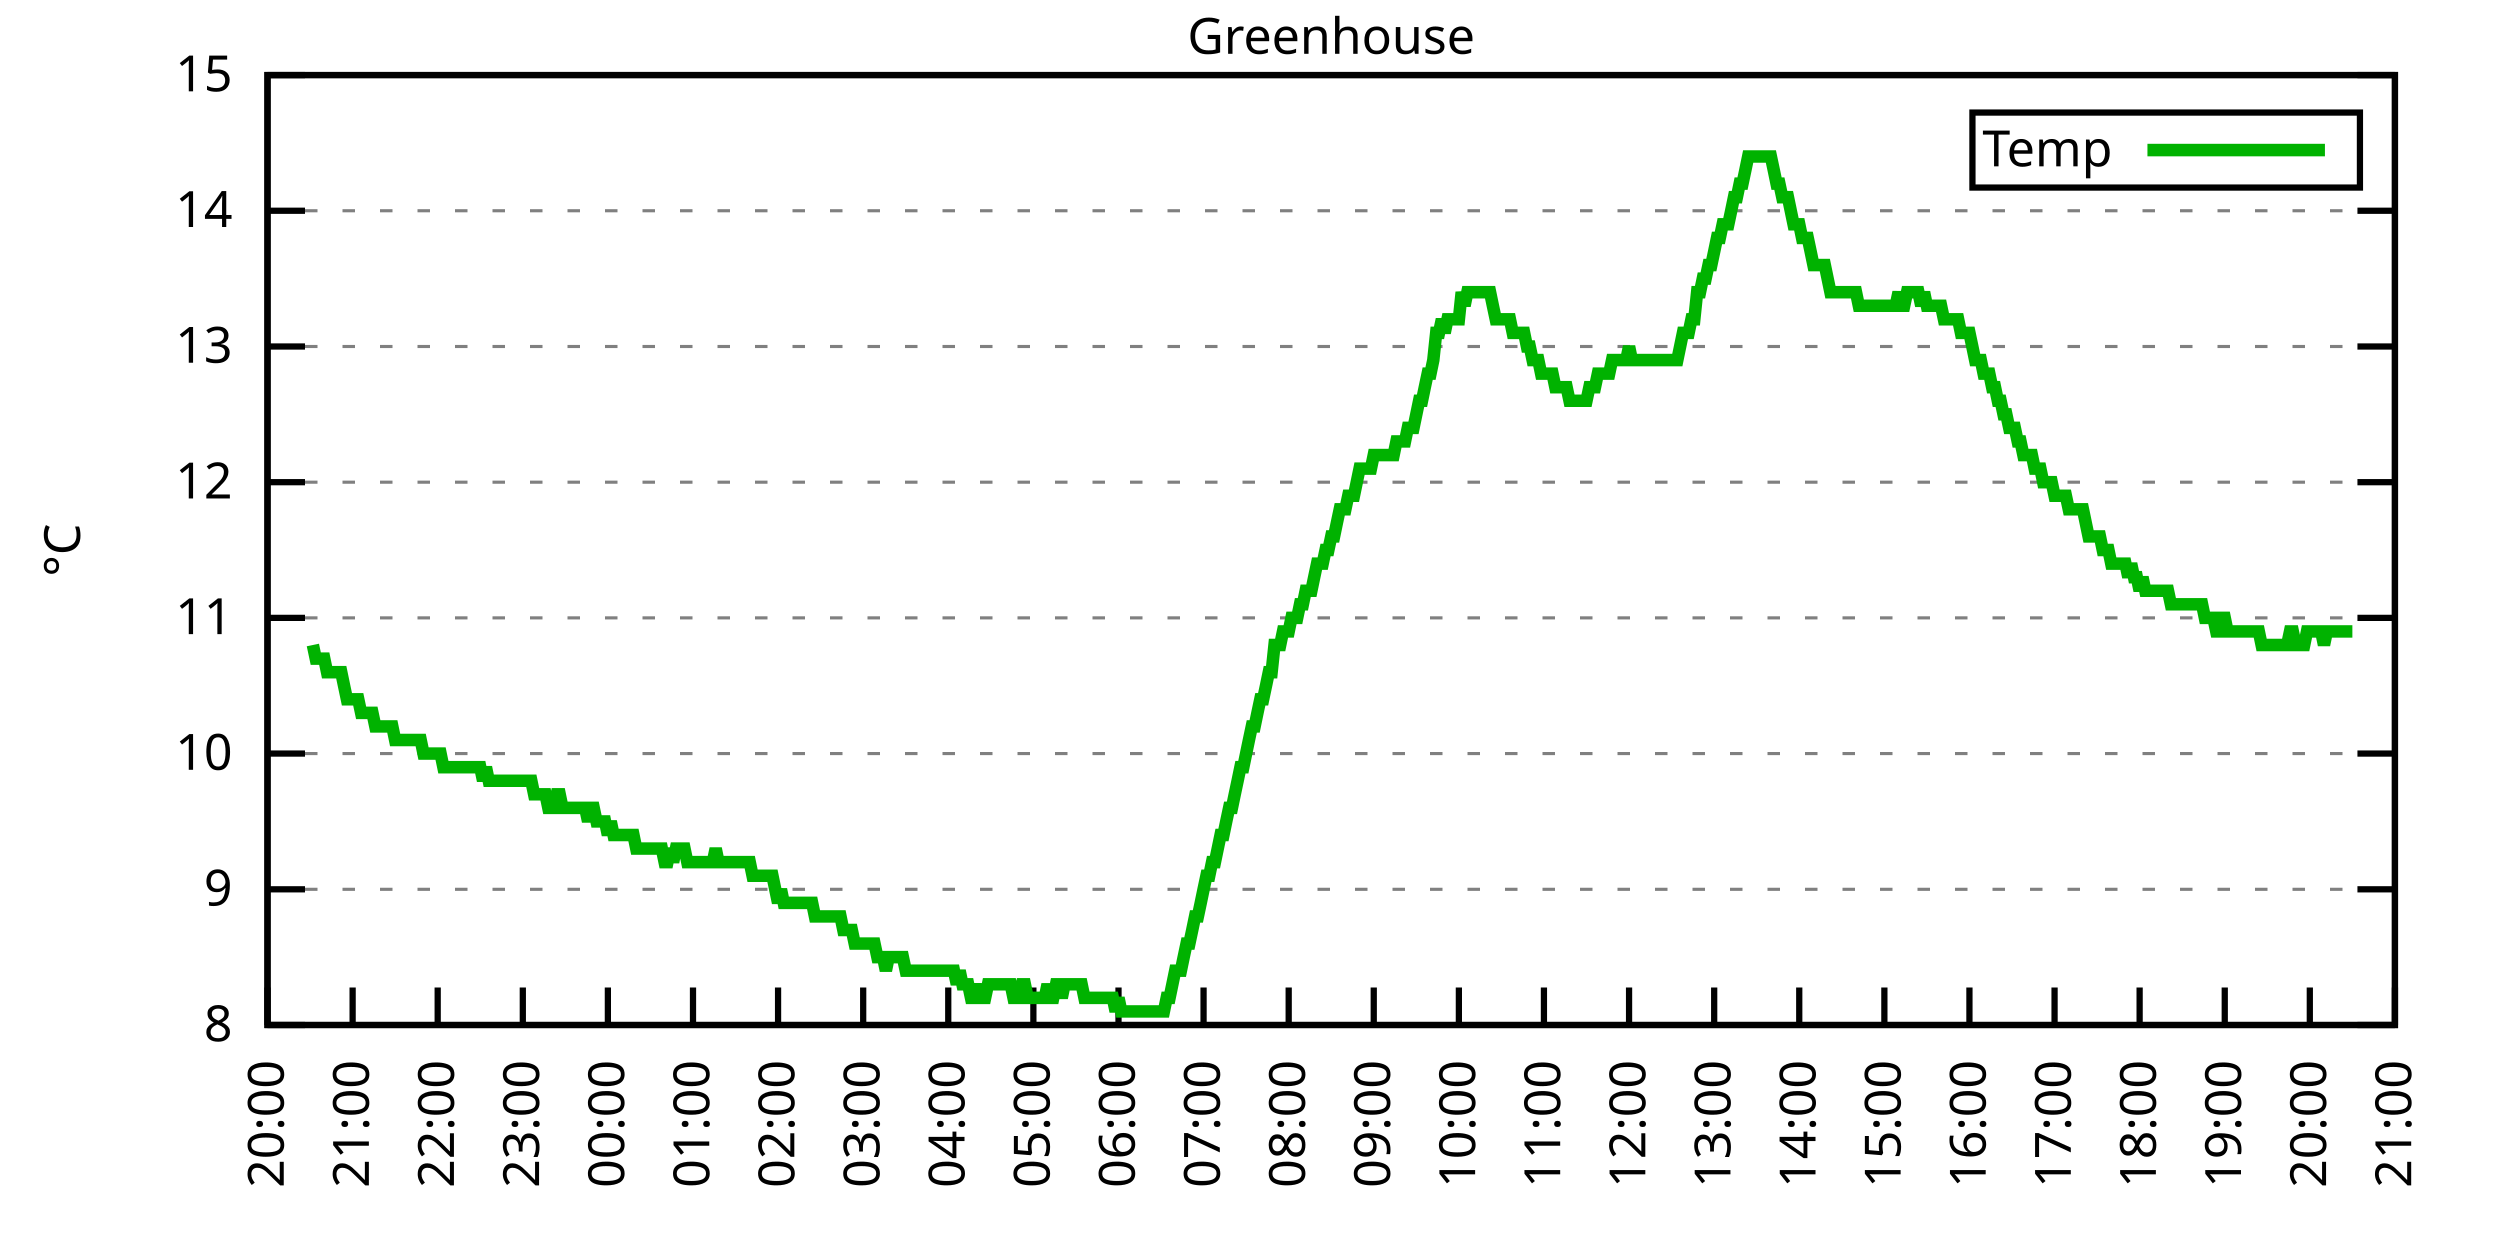
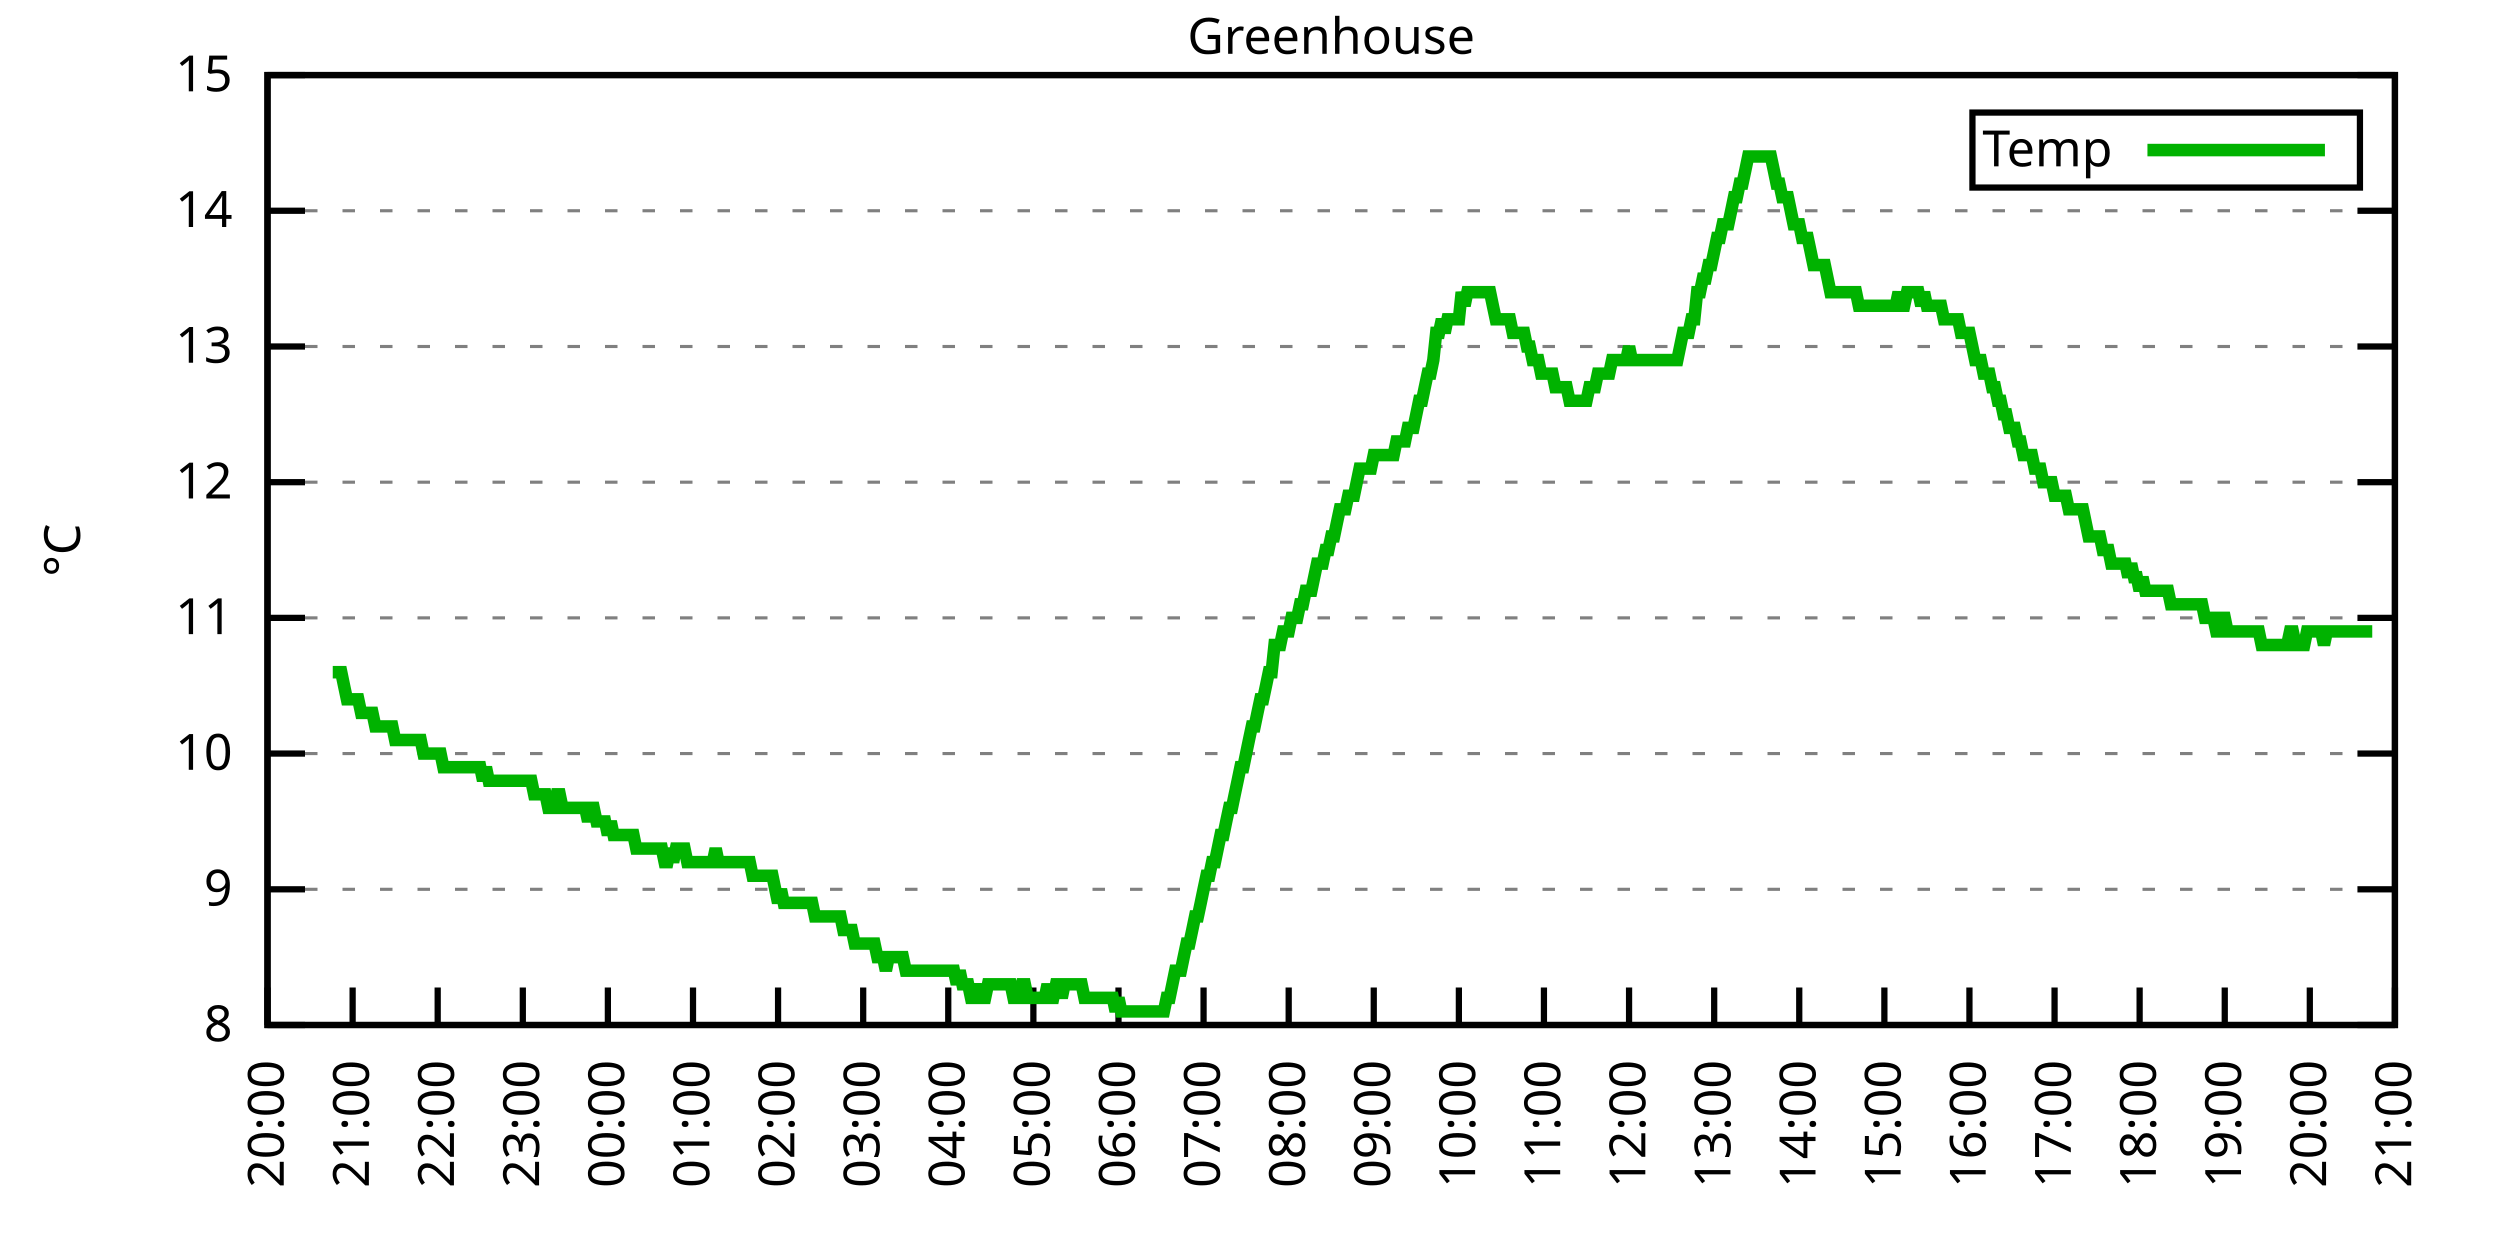
<svg xmlns="http://www.w3.org/2000/svg" xmlns:xlink="http://www.w3.org/1999/xlink" width="400" height="200" viewBox="0 0 400 200">
  <g id="gnuplot_canvas">
    <rect x="0" y="0" width="400" height="200" fill="none" />
    <defs>
      <circle id="gpDot" r="0.5" stroke-width="0.5" stroke="currentColor" />
      <path id="gpPt0" stroke-width="0.333" stroke="currentColor" d="M-1,0 h2 M0,-1 v2" />
      <path id="gpPt1" stroke-width="0.333" stroke="currentColor" d="M-1,-1 L1,1 M1,-1 L-1,1" />
      <path id="gpPt2" stroke-width="0.333" stroke="currentColor" d="M-1,0 L1,0 M0,-1 L0,1 M-1,-1 L1,1 M-1,1 L1,-1" />
      <rect id="gpPt3" stroke-width="0.333" stroke="currentColor" x="-1" y="-1" width="2" height="2" />
      <rect id="gpPt4" stroke-width="0.333" stroke="currentColor" fill="currentColor" x="-1" y="-1" width="2" height="2" />
      <circle id="gpPt5" stroke-width="0.333" stroke="currentColor" cx="0" cy="0" r="1" />
      <use xlink:href="#gpPt5" id="gpPt6" fill="currentColor" stroke="none" />
      <path id="gpPt7" stroke-width="0.333" stroke="currentColor" d="M0,-1.33 L-1.33,0.67 L1.33,0.67 z" />
      <use xlink:href="#gpPt7" id="gpPt8" fill="currentColor" stroke="none" />
      <use xlink:href="#gpPt7" id="gpPt9" stroke="currentColor" transform="rotate(180)" />
      <use xlink:href="#gpPt9" id="gpPt10" fill="currentColor" stroke="none" />
      <use xlink:href="#gpPt3" id="gpPt11" stroke="currentColor" transform="rotate(45)" />
      <use xlink:href="#gpPt11" id="gpPt12" fill="currentColor" stroke="none" />
      <path id="gpPt13" stroke-width="0.333" stroke="currentColor" d="M0,1.330 L1.265,0.411 L0.782,-1.067 L-0.782,-1.076 L-1.265,0.411 z" />
      <use xlink:href="#gpPt13" id="gpPt14" fill="currentColor" stroke="none" />
      <filter id="textbox" filterUnits="objectBoundingBox" x="0" y="0" height="1" width="1">
        <feFlood flood-color="white" flood-opacity="1" result="bgnd" />
        <feComposite in="SourceGraphic" in2="bgnd" operator="atop" />
      </filter>
      <filter id="greybox" filterUnits="objectBoundingBox" x="0" y="0" height="1" width="1">
        <feFlood flood-color="lightgrey" flood-opacity="1" result="grey" />
        <feComposite in="SourceGraphic" in2="grey" operator="atop" />
      </filter>
    </defs>
    <g fill="none" color="white" stroke="currentColor" stroke-width="1.00" stroke-linecap="butt" stroke-linejoin="miter">
</g>
    <g fill="none" color="black" stroke="currentColor" stroke-width="1.00" stroke-linecap="butt" stroke-linejoin="miter">
      <g stroke="none" shape-rendering="crispEdges">
        <polygon fill="rgb(255, 255, 255)" points="42.80,164.00 383.18,164.00 383.18,12.02 42.80,12.02 " />
      </g>
    </g>
    <g fill="none" color="black" stroke="currentColor" stroke-width="1.00" stroke-linecap="butt" stroke-linejoin="miter">
</g>
    <g fill="none" color="black" stroke="black" stroke-width="0.50" stroke-linecap="butt" stroke-linejoin="miter">
</g>
    <g fill="none" color="gray" stroke="currentColor" stroke-width="0.50" stroke-linecap="butt" stroke-linejoin="miter">
      <path stroke="gray" stroke-dasharray="2,4" class="gridline" d="M42.80,164.00 L383.19,164.00  " />
    </g>
    <g fill="none" color="gray" stroke="gray" stroke-width="1.00" stroke-linecap="butt" stroke-linejoin="miter">
</g>
    <g fill="none" color="black" stroke="currentColor" stroke-width="1.00" stroke-linecap="butt" stroke-linejoin="miter">
      <path stroke="black" d="M42.80,164.00 L48.80,164.00 M383.19,164.00 L377.19,164.00  " />
      <g transform="translate(37.20,166.60)" stroke="none" fill="black" font-family="Sans" font-size="8.00" text-anchor="end">
        <text>
          <tspan font-family="Sans"> 8</tspan>
        </text>
      </g>
    </g>
    <g fill="none" color="black" stroke="currentColor" stroke-width="1.00" stroke-linecap="butt" stroke-linejoin="miter">
</g>
    <g fill="none" color="black" stroke="black" stroke-width="0.50" stroke-linecap="butt" stroke-linejoin="miter">
</g>
    <g fill="none" color="gray" stroke="currentColor" stroke-width="0.50" stroke-linecap="butt" stroke-linejoin="miter">
      <path stroke="gray" stroke-dasharray="2,4" class="gridline" d="M42.80,142.29 L383.19,142.29  " />
    </g>
    <g fill="none" color="gray" stroke="gray" stroke-width="1.00" stroke-linecap="butt" stroke-linejoin="miter">
</g>
    <g fill="none" color="black" stroke="currentColor" stroke-width="1.00" stroke-linecap="butt" stroke-linejoin="miter">
      <path stroke="black" d="M42.80,142.29 L48.80,142.29 M383.19,142.29 L377.19,142.29  " />
      <g transform="translate(37.20,144.89)" stroke="none" fill="black" font-family="Sans" font-size="8.00" text-anchor="end">
        <text>
          <tspan font-family="Sans"> 9</tspan>
        </text>
      </g>
    </g>
    <g fill="none" color="black" stroke="currentColor" stroke-width="1.00" stroke-linecap="butt" stroke-linejoin="miter">
</g>
    <g fill="none" color="black" stroke="black" stroke-width="0.50" stroke-linecap="butt" stroke-linejoin="miter">
</g>
    <g fill="none" color="gray" stroke="currentColor" stroke-width="0.50" stroke-linecap="butt" stroke-linejoin="miter">
      <path stroke="gray" stroke-dasharray="2,4" class="gridline" d="M42.80,120.57 L383.19,120.57  " />
    </g>
    <g fill="none" color="gray" stroke="gray" stroke-width="1.00" stroke-linecap="butt" stroke-linejoin="miter">
</g>
    <g fill="none" color="black" stroke="currentColor" stroke-width="1.00" stroke-linecap="butt" stroke-linejoin="miter">
      <path stroke="black" d="M42.80,120.57 L48.80,120.57 M383.19,120.57 L377.19,120.57  " />
      <g transform="translate(37.20,123.17)" stroke="none" fill="black" font-family="Sans" font-size="8.00" text-anchor="end">
        <text>
          <tspan font-family="Sans"> 10</tspan>
        </text>
      </g>
    </g>
    <g fill="none" color="black" stroke="currentColor" stroke-width="1.00" stroke-linecap="butt" stroke-linejoin="miter">
</g>
    <g fill="none" color="black" stroke="black" stroke-width="0.50" stroke-linecap="butt" stroke-linejoin="miter">
</g>
    <g fill="none" color="gray" stroke="currentColor" stroke-width="0.50" stroke-linecap="butt" stroke-linejoin="miter">
      <path stroke="gray" stroke-dasharray="2,4" class="gridline" d="M42.80,98.86 L383.19,98.86  " />
    </g>
    <g fill="none" color="gray" stroke="gray" stroke-width="1.00" stroke-linecap="butt" stroke-linejoin="miter">
</g>
    <g fill="none" color="black" stroke="currentColor" stroke-width="1.00" stroke-linecap="butt" stroke-linejoin="miter">
      <path stroke="black" d="M42.80,98.86 L48.80,98.86 M383.19,98.86 L377.19,98.86  " />
      <g transform="translate(37.20,101.46)" stroke="none" fill="black" font-family="Sans" font-size="8.00" text-anchor="end">
        <text>
          <tspan font-family="Sans"> 11</tspan>
        </text>
      </g>
    </g>
    <g fill="none" color="black" stroke="currentColor" stroke-width="1.00" stroke-linecap="butt" stroke-linejoin="miter">
</g>
    <g fill="none" color="black" stroke="black" stroke-width="0.50" stroke-linecap="butt" stroke-linejoin="miter">
</g>
    <g fill="none" color="gray" stroke="currentColor" stroke-width="0.50" stroke-linecap="butt" stroke-linejoin="miter">
      <path stroke="gray" stroke-dasharray="2,4" class="gridline" d="M42.80,77.15 L383.19,77.15  " />
    </g>
    <g fill="none" color="gray" stroke="gray" stroke-width="1.00" stroke-linecap="butt" stroke-linejoin="miter">
</g>
    <g fill="none" color="black" stroke="currentColor" stroke-width="1.00" stroke-linecap="butt" stroke-linejoin="miter">
      <path stroke="black" d="M42.80,77.15 L48.80,77.15 M383.19,77.15 L377.19,77.15  " />
      <g transform="translate(37.20,79.75)" stroke="none" fill="black" font-family="Sans" font-size="8.00" text-anchor="end">
        <text>
          <tspan font-family="Sans"> 12</tspan>
        </text>
      </g>
    </g>
    <g fill="none" color="black" stroke="currentColor" stroke-width="1.00" stroke-linecap="butt" stroke-linejoin="miter">
</g>
    <g fill="none" color="black" stroke="black" stroke-width="0.50" stroke-linecap="butt" stroke-linejoin="miter">
</g>
    <g fill="none" color="gray" stroke="currentColor" stroke-width="0.50" stroke-linecap="butt" stroke-linejoin="miter">
      <path stroke="gray" stroke-dasharray="2,4" class="gridline" d="M42.80,55.44 L383.19,55.44  " />
    </g>
    <g fill="none" color="gray" stroke="gray" stroke-width="1.00" stroke-linecap="butt" stroke-linejoin="miter">
</g>
    <g fill="none" color="black" stroke="currentColor" stroke-width="1.00" stroke-linecap="butt" stroke-linejoin="miter">
      <path stroke="black" d="M42.80,55.44 L48.80,55.44 M383.19,55.44 L377.19,55.44  " />
      <g transform="translate(37.20,58.04)" stroke="none" fill="black" font-family="Sans" font-size="8.00" text-anchor="end">
        <text>
          <tspan font-family="Sans"> 13</tspan>
        </text>
      </g>
    </g>
    <g fill="none" color="black" stroke="currentColor" stroke-width="1.00" stroke-linecap="butt" stroke-linejoin="miter">
</g>
    <g fill="none" color="black" stroke="black" stroke-width="0.50" stroke-linecap="butt" stroke-linejoin="miter">
</g>
    <g fill="none" color="gray" stroke="currentColor" stroke-width="0.50" stroke-linecap="butt" stroke-linejoin="miter">
      <path stroke="gray" stroke-dasharray="2,4" class="gridline" d="M42.80,33.72 L383.19,33.72  " />
    </g>
    <g fill="none" color="gray" stroke="gray" stroke-width="1.00" stroke-linecap="butt" stroke-linejoin="miter">
</g>
    <g fill="none" color="black" stroke="currentColor" stroke-width="1.00" stroke-linecap="butt" stroke-linejoin="miter">
      <path stroke="black" d="M42.80,33.72 L48.80,33.72 M383.19,33.72 L377.19,33.72  " />
      <g transform="translate(37.20,36.32)" stroke="none" fill="black" font-family="Sans" font-size="8.00" text-anchor="end">
        <text>
          <tspan font-family="Sans"> 14</tspan>
        </text>
      </g>
    </g>
    <g fill="none" color="black" stroke="currentColor" stroke-width="1.00" stroke-linecap="butt" stroke-linejoin="miter">
</g>
    <g fill="none" color="black" stroke="black" stroke-width="0.50" stroke-linecap="butt" stroke-linejoin="miter">
</g>
    <g fill="none" color="gray" stroke="currentColor" stroke-width="0.50" stroke-linecap="butt" stroke-linejoin="miter">
      <path stroke="gray" stroke-dasharray="2,4" class="gridline" d="M42.80,12.01 L383.19,12.01  " />
    </g>
    <g fill="none" color="gray" stroke="gray" stroke-width="1.00" stroke-linecap="butt" stroke-linejoin="miter">
</g>
    <g fill="none" color="black" stroke="currentColor" stroke-width="1.00" stroke-linecap="butt" stroke-linejoin="miter">
      <path stroke="black" d="M42.80,12.01 L48.80,12.01 M383.19,12.01 L377.19,12.01  " />
      <g transform="translate(37.20,14.61)" stroke="none" fill="black" font-family="Sans" font-size="8.00" text-anchor="end">
        <text>
          <tspan font-family="Sans"> 15</tspan>
        </text>
      </g>
    </g>
    <g fill="none" color="black" stroke="currentColor" stroke-width="1.00" stroke-linecap="butt" stroke-linejoin="miter">
      <path stroke="black" d="M42.80,164.00 L42.80,158.00  " />
      <g transform="translate(45.40,169.60) rotate(270.00)" stroke="none" fill="black" font-family="Sans" font-size="8.00" text-anchor="end">
        <text>
          <tspan font-family="Sans">20:00</tspan>
        </text>
      </g>
    </g>
    <g fill="none" color="black" stroke="currentColor" stroke-width="1.00" stroke-linecap="butt" stroke-linejoin="miter">
      <path stroke="black" d="M56.42,164.00 L56.42,158.00  " />
      <g transform="translate(59.02,169.60) rotate(270.00)" stroke="none" fill="black" font-family="Sans" font-size="8.00" text-anchor="end">
        <text>
          <tspan font-family="Sans">21:00</tspan>
        </text>
      </g>
    </g>
    <g fill="none" color="black" stroke="currentColor" stroke-width="1.00" stroke-linecap="butt" stroke-linejoin="miter">
      <path stroke="black" d="M70.03,164.00 L70.03,158.00  " />
      <g transform="translate(72.63,169.60) rotate(270.00)" stroke="none" fill="black" font-family="Sans" font-size="8.00" text-anchor="end">
        <text>
          <tspan font-family="Sans">22:00</tspan>
        </text>
      </g>
    </g>
    <g fill="none" color="black" stroke="currentColor" stroke-width="1.00" stroke-linecap="butt" stroke-linejoin="miter">
      <path stroke="black" d="M83.65,164.00 L83.65,158.00  " />
      <g transform="translate(86.25,169.60) rotate(270.00)" stroke="none" fill="black" font-family="Sans" font-size="8.00" text-anchor="end">
        <text>
          <tspan font-family="Sans">23:00</tspan>
        </text>
      </g>
    </g>
    <g fill="none" color="black" stroke="currentColor" stroke-width="1.00" stroke-linecap="butt" stroke-linejoin="miter">
      <path stroke="black" d="M97.26,164.00 L97.26,158.00  " />
      <g transform="translate(99.86,169.60) rotate(270.00)" stroke="none" fill="black" font-family="Sans" font-size="8.00" text-anchor="end">
        <text>
          <tspan font-family="Sans">00:00</tspan>
        </text>
      </g>
    </g>
    <g fill="none" color="black" stroke="currentColor" stroke-width="1.00" stroke-linecap="butt" stroke-linejoin="miter">
      <path stroke="black" d="M110.88,164.00 L110.88,158.00  " />
      <g transform="translate(113.48,169.60) rotate(270.00)" stroke="none" fill="black" font-family="Sans" font-size="8.00" text-anchor="end">
        <text>
          <tspan font-family="Sans">01:00</tspan>
        </text>
      </g>
    </g>
    <g fill="none" color="black" stroke="currentColor" stroke-width="1.00" stroke-linecap="butt" stroke-linejoin="miter">
      <path stroke="black" d="M124.49,164.00 L124.49,158.00  " />
      <g transform="translate(127.09,169.60) rotate(270.00)" stroke="none" fill="black" font-family="Sans" font-size="8.00" text-anchor="end">
        <text>
          <tspan font-family="Sans">02:00</tspan>
        </text>
      </g>
    </g>
    <g fill="none" color="black" stroke="currentColor" stroke-width="1.00" stroke-linecap="butt" stroke-linejoin="miter">
      <path stroke="black" d="M138.11,164.00 L138.11,158.00  " />
      <g transform="translate(140.71,169.60) rotate(270.00)" stroke="none" fill="black" font-family="Sans" font-size="8.00" text-anchor="end">
        <text>
          <tspan font-family="Sans">03:00</tspan>
        </text>
      </g>
    </g>
    <g fill="none" color="black" stroke="currentColor" stroke-width="1.00" stroke-linecap="butt" stroke-linejoin="miter">
      <path stroke="black" d="M151.72,164.00 L151.72,158.00  " />
      <g transform="translate(154.32,169.60) rotate(270.00)" stroke="none" fill="black" font-family="Sans" font-size="8.00" text-anchor="end">
        <text>
          <tspan font-family="Sans">04:00</tspan>
        </text>
      </g>
    </g>
    <g fill="none" color="black" stroke="currentColor" stroke-width="1.00" stroke-linecap="butt" stroke-linejoin="miter">
      <path stroke="black" d="M165.34,164.00 L165.34,158.00  " />
      <g transform="translate(167.94,169.60) rotate(270.00)" stroke="none" fill="black" font-family="Sans" font-size="8.00" text-anchor="end">
        <text>
          <tspan font-family="Sans">05:00</tspan>
        </text>
      </g>
    </g>
    <g fill="none" color="black" stroke="currentColor" stroke-width="1.00" stroke-linecap="butt" stroke-linejoin="miter">
      <path stroke="black" d="M178.96,164.00 L178.96,158.00  " />
      <g transform="translate(181.56,169.60) rotate(270.00)" stroke="none" fill="black" font-family="Sans" font-size="8.00" text-anchor="end">
        <text>
          <tspan font-family="Sans">06:00</tspan>
        </text>
      </g>
    </g>
    <g fill="none" color="black" stroke="currentColor" stroke-width="1.00" stroke-linecap="butt" stroke-linejoin="miter">
      <path stroke="black" d="M192.57,164.00 L192.57,158.00  " />
      <g transform="translate(195.17,169.60) rotate(270.00)" stroke="none" fill="black" font-family="Sans" font-size="8.00" text-anchor="end">
        <text>
          <tspan font-family="Sans">07:00</tspan>
        </text>
      </g>
    </g>
    <g fill="none" color="black" stroke="currentColor" stroke-width="1.00" stroke-linecap="butt" stroke-linejoin="miter">
      <path stroke="black" d="M206.19,164.00 L206.19,158.00  " />
      <g transform="translate(208.79,169.60) rotate(270.00)" stroke="none" fill="black" font-family="Sans" font-size="8.00" text-anchor="end">
        <text>
          <tspan font-family="Sans">08:00</tspan>
        </text>
      </g>
    </g>
    <g fill="none" color="black" stroke="currentColor" stroke-width="1.00" stroke-linecap="butt" stroke-linejoin="miter">
      <path stroke="black" d="M219.80,164.00 L219.80,158.00  " />
      <g transform="translate(222.40,169.60) rotate(270.00)" stroke="none" fill="black" font-family="Sans" font-size="8.00" text-anchor="end">
        <text>
          <tspan font-family="Sans">09:00</tspan>
        </text>
      </g>
    </g>
    <g fill="none" color="black" stroke="currentColor" stroke-width="1.00" stroke-linecap="butt" stroke-linejoin="miter">
      <path stroke="black" d="M233.42,164.00 L233.42,158.00  " />
      <g transform="translate(236.02,169.60) rotate(270.00)" stroke="none" fill="black" font-family="Sans" font-size="8.00" text-anchor="end">
        <text>
          <tspan font-family="Sans">10:00</tspan>
        </text>
      </g>
    </g>
    <g fill="none" color="black" stroke="currentColor" stroke-width="1.00" stroke-linecap="butt" stroke-linejoin="miter">
      <path stroke="black" d="M247.03,164.00 L247.03,158.00  " />
      <g transform="translate(249.63,169.60) rotate(270.00)" stroke="none" fill="black" font-family="Sans" font-size="8.00" text-anchor="end">
        <text>
          <tspan font-family="Sans">11:00</tspan>
        </text>
      </g>
    </g>
    <g fill="none" color="black" stroke="currentColor" stroke-width="1.00" stroke-linecap="butt" stroke-linejoin="miter">
      <path stroke="black" d="M260.65,164.00 L260.65,158.00  " />
      <g transform="translate(263.25,169.60) rotate(270.00)" stroke="none" fill="black" font-family="Sans" font-size="8.00" text-anchor="end">
        <text>
          <tspan font-family="Sans">12:00</tspan>
        </text>
      </g>
    </g>
    <g fill="none" color="black" stroke="currentColor" stroke-width="1.00" stroke-linecap="butt" stroke-linejoin="miter">
      <path stroke="black" d="M274.27,164.00 L274.27,158.00  " />
      <g transform="translate(276.87,169.60) rotate(270.00)" stroke="none" fill="black" font-family="Sans" font-size="8.00" text-anchor="end">
        <text>
          <tspan font-family="Sans">13:00</tspan>
        </text>
      </g>
    </g>
    <g fill="none" color="black" stroke="currentColor" stroke-width="1.00" stroke-linecap="butt" stroke-linejoin="miter">
      <path stroke="black" d="M287.88,164.00 L287.88,158.00  " />
      <g transform="translate(290.48,169.60) rotate(270.00)" stroke="none" fill="black" font-family="Sans" font-size="8.00" text-anchor="end">
        <text>
          <tspan font-family="Sans">14:00</tspan>
        </text>
      </g>
    </g>
    <g fill="none" color="black" stroke="currentColor" stroke-width="1.00" stroke-linecap="butt" stroke-linejoin="miter">
      <path stroke="black" d="M301.50,164.00 L301.50,158.00  " />
      <g transform="translate(304.10,169.60) rotate(270.00)" stroke="none" fill="black" font-family="Sans" font-size="8.00" text-anchor="end">
        <text>
          <tspan font-family="Sans">15:00</tspan>
        </text>
      </g>
    </g>
    <g fill="none" color="black" stroke="currentColor" stroke-width="1.00" stroke-linecap="butt" stroke-linejoin="miter">
      <path stroke="black" d="M315.11,164.00 L315.11,158.00  " />
      <g transform="translate(317.71,169.60) rotate(270.00)" stroke="none" fill="black" font-family="Sans" font-size="8.00" text-anchor="end">
        <text>
          <tspan font-family="Sans">16:00</tspan>
        </text>
      </g>
    </g>
    <g fill="none" color="black" stroke="currentColor" stroke-width="1.00" stroke-linecap="butt" stroke-linejoin="miter">
      <path stroke="black" d="M328.73,164.00 L328.73,158.00  " />
      <g transform="translate(331.33,169.60) rotate(270.00)" stroke="none" fill="black" font-family="Sans" font-size="8.00" text-anchor="end">
        <text>
          <tspan font-family="Sans">17:00</tspan>
        </text>
      </g>
    </g>
    <g fill="none" color="black" stroke="currentColor" stroke-width="1.00" stroke-linecap="butt" stroke-linejoin="miter">
      <path stroke="black" d="M342.34,164.00 L342.34,158.00  " />
      <g transform="translate(344.94,169.60) rotate(270.00)" stroke="none" fill="black" font-family="Sans" font-size="8.00" text-anchor="end">
        <text>
          <tspan font-family="Sans">18:00</tspan>
        </text>
      </g>
    </g>
    <g fill="none" color="black" stroke="currentColor" stroke-width="1.00" stroke-linecap="butt" stroke-linejoin="miter">
      <path stroke="black" d="M355.96,164.00 L355.96,158.00  " />
      <g transform="translate(358.56,169.60) rotate(270.00)" stroke="none" fill="black" font-family="Sans" font-size="8.00" text-anchor="end">
        <text>
          <tspan font-family="Sans">19:00</tspan>
        </text>
      </g>
    </g>
    <g fill="none" color="black" stroke="currentColor" stroke-width="1.00" stroke-linecap="butt" stroke-linejoin="miter">
      <path stroke="black" d="M369.57,164.00 L369.57,158.00  " />
      <g transform="translate(372.17,169.60) rotate(270.00)" stroke="none" fill="black" font-family="Sans" font-size="8.00" text-anchor="end">
        <text>
          <tspan font-family="Sans">20:00</tspan>
        </text>
      </g>
    </g>
    <g fill="none" color="black" stroke="currentColor" stroke-width="1.00" stroke-linecap="butt" stroke-linejoin="miter">
      <path stroke="black" d="M383.19,164.00 L383.19,158.00  " />
      <g transform="translate(385.79,169.60) rotate(270.00)" stroke="none" fill="black" font-family="Sans" font-size="8.00" text-anchor="end">
        <text>
          <tspan font-family="Sans">21:00</tspan>
        </text>
      </g>
    </g>
    <g fill="none" color="black" stroke="currentColor" stroke-width="1.00" stroke-linecap="butt" stroke-linejoin="miter">
</g>
    <g fill="none" color="black" stroke="currentColor" stroke-width="1.00" stroke-linecap="butt" stroke-linejoin="miter">
      <path stroke="black" d="M42.80,12.01 L42.80,164.00 L383.19,164.00 L383.19,12.01 L42.80,12.01 Z  " />
    </g>
    <g fill="none" color="black" stroke="currentColor" stroke-width="1.00" stroke-linecap="butt" stroke-linejoin="miter">
</g>
    <g fill="none" color="black" stroke="currentColor" stroke-width="1.00" stroke-linecap="butt" stroke-linejoin="miter">
      <path stroke="black" d="M315.59,30.01 L315.59,18.01 L377.59,18.01 L377.59,30.01 L315.59,30.01 Z  " />
    </g>
    <g id="Greenhouse_plot_1">
      <g fill="none" color="white" stroke="black" stroke-width="2.00" stroke-linecap="butt" stroke-linejoin="miter">
</g>
      <g fill="none" color="black" stroke="currentColor" stroke-width="2.00" stroke-linecap="butt" stroke-linejoin="miter">
        <g transform="translate(337.99,26.61)" stroke="none" fill="black" font-family="Sans" font-size="8.00" text-anchor="end">
          <text>
            <tspan font-family="Sans">Temp</tspan>
          </text>
        </g>
      </g>
      <g fill="none" color="black" stroke="currentColor" stroke-width="2.00" stroke-linecap="butt" stroke-linejoin="miter">
-         <path stroke="rgb(  0, 178,   0)" d="M343.59,24.01 L371.99,24.01 M50.06,103.20 L50.52,105.38 L50.97,105.38 L51.42,105.38 L51.88,105.38 L52.33,107.55   L52.78,107.55 L53.24,107.55 L53.69,107.55 L54.15,107.55 L54.60,107.55 L55.05,109.72 L55.51,111.89 L55.96,111.89   L56.42,111.89 L56.87,111.89 L57.32,111.89 L57.78,114.06 L58.23,114.06 L58.68,114.06 L59.14,114.06 L59.59,114.06   L60.05,116.23 L60.50,116.23 L60.95,116.23 L61.41,116.23 L61.86,116.23 L62.32,116.23 L62.77,116.23 L63.22,118.40   L63.68,118.40 L64.13,118.40 L64.58,118.40 L65.04,118.40 L65.49,118.40 L65.95,118.40 L66.40,118.40 L66.85,118.40   L67.31,118.40 L67.76,120.57 L68.22,120.57 L68.67,120.57 L69.12,120.57 L69.58,120.57 L70.03,120.57 L70.49,120.57   L70.94,122.75 L71.39,122.75 L71.85,122.75 L72.30,122.75 L72.75,122.75 L73.21,122.75 L73.66,122.75 L74.12,122.75   L74.57,122.75 L75.02,122.75 L75.48,122.75 L75.93,122.75 L76.39,122.75 L76.84,122.75 L77.29,124.92 L77.75,122.75   L78.20,124.92 L78.65,124.92 L79.11,124.92 L79.56,124.92 L80.02,124.92 L80.47,124.92 L80.92,124.92 L81.38,124.92   L81.83,124.92 L82.29,124.92 L82.74,124.92 L83.19,124.92 L83.65,124.92 L84.10,124.92 L84.55,124.92 L85.01,124.92   L85.46,127.09 L85.92,127.09 L86.37,127.09 L86.82,127.09 L87.28,127.09 L87.73,129.26 L88.19,129.26 L88.64,129.26   L89.09,127.09 L89.55,127.09 L90.00,129.26 L90.45,129.26 L90.91,129.26 L91.36,129.26 L91.82,129.26 L92.27,129.26   L92.72,129.26 L93.18,129.26 L93.63,129.26 L94.09,131.43 L94.54,129.26 L94.99,129.26 L95.45,131.43 L95.90,131.43   L96.35,131.43 L96.81,131.43 L97.26,133.60 L97.72,131.43 L98.17,133.60 L98.62,133.60 L99.08,133.60 L99.53,133.60   L99.99,133.60 L100.44,133.60 L100.89,133.60 L101.35,133.60 L101.80,135.77 L102.25,135.77 L102.71,135.77 L103.16,135.77   L103.62,135.77 L104.07,135.77 L104.52,135.77 L104.98,135.77 L105.43,135.77 L105.89,135.77 L106.34,137.94 L106.79,137.94   L107.25,135.77 L107.70,137.94 L108.15,135.77 L108.61,135.77 L109.06,135.77 L109.52,135.77 L109.97,137.94 L110.42,137.94   L110.88,137.94 L111.33,137.94 L111.79,137.94 L112.24,137.94 L112.69,137.94 L113.15,137.94 L113.60,137.94 L114.05,137.94   L114.51,135.77 L114.96,137.94 L115.42,137.94 L115.87,137.94 L116.32,137.94 L116.78,137.94 L117.23,137.94 L117.69,137.94   L118.14,137.94 L118.59,137.94 L119.05,137.94 L119.50,137.94 L119.96,137.94 L120.41,140.12 L120.86,140.12 L121.32,140.12   L121.77,140.12 L122.22,140.12 L122.68,140.12 L123.13,140.12 L123.59,140.12 L124.04,142.29 L124.49,144.46 L124.95,142.29   L125.40,144.46 L125.86,144.46 L126.31,144.46 L126.76,144.46 L127.22,144.46 L127.67,144.46 L128.12,144.46 L128.58,144.46   L129.03,144.46 L129.49,144.46 L129.94,144.46 L130.39,146.63 L130.85,146.63 L131.30,146.63 L131.76,146.63 L132.21,146.63   L132.66,146.63 L133.12,146.63 L133.57,146.63 L134.02,146.63 L134.48,146.63 L134.93,148.80 L135.39,148.80 L135.84,148.80   L136.29,148.80 L136.75,150.97 L137.20,150.97 L137.66,150.97 L138.11,150.97 L138.56,150.97 L139.02,150.97 L139.47,150.97   L139.92,150.97 L140.38,153.14 L140.83,153.14 L141.29,153.14 L141.74,155.31 L142.19,153.14 L142.65,153.14 L143.10,153.14   L143.56,153.14 L144.01,153.14 L144.46,153.14 L144.92,155.31 L145.37,155.31 L145.82,155.31 L146.28,155.31 L146.73,155.31   L147.19,155.31 L147.64,155.31 L148.09,155.31 L148.55,155.31 L149.00,155.31 L149.46,155.31 L149.91,155.31 L150.36,155.31   L150.82,155.31 L151.27,155.31 L151.72,155.31 L152.18,155.31 L152.63,155.31 L153.09,157.49 L153.54,155.31 L153.99,157.49   L154.45,157.49 L154.90,157.49 L155.36,159.66 L155.81,159.66 L156.26,159.66 L156.72,157.49 L157.17,159.66 L157.62,159.66   L158.08,157.49 L158.53,157.49 L158.99,157.49 L159.44,157.49 L159.89,157.49 L160.35,157.49 L160.80,157.49 L161.26,157.49   L161.71,157.49 L162.16,159.66 L162.62,159.66 L163.07,159.66 L163.52,157.49 L163.98,157.49 L164.43,159.66 L164.89,159.66   L165.34,159.66 L165.79,159.66 L166.25,159.66 L166.70,159.66 L167.16,159.66 L167.61,157.49 L168.06,159.66 L168.52,159.66   L168.97,157.49 L169.43,157.49 L169.88,159.66 L170.33,157.49 L170.79,157.49 L171.24,157.49 L171.69,157.49 L172.15,157.49   L172.60,157.49 L173.06,157.49 L173.51,159.66 L173.96,159.66 L174.42,159.66 L174.87,159.66 L175.33,159.66 L175.78,159.66   L176.23,159.66 L176.69,159.66 L177.14,159.66 L177.59,159.66 L178.05,159.66 L178.50,161.83 L178.96,159.66 L179.41,161.83   L179.86,161.83 L180.32,161.83 L180.77,161.83 L181.23,161.83 L181.68,161.83 L182.13,161.83 L182.59,161.83 L183.04,161.83   L183.49,161.83 L183.95,161.83 L184.40,161.83 L184.86,161.83 L185.31,161.83 L185.76,161.83 L186.22,161.83 L186.67,159.66   L187.13,159.66 L187.58,157.49 L188.03,155.31 L188.49,155.31 L188.94,155.31 L189.39,153.14 L189.85,150.97 L190.30,150.97   L190.76,148.80 L191.21,146.63 L191.66,146.63 L192.12,144.46 L192.57,142.29 L193.03,140.12 L193.48,140.12 L193.93,137.94   L194.39,137.94 L194.84,135.77 L195.29,133.60 L195.75,133.60 L196.20,131.43 L196.66,129.26 L197.11,129.26 L197.56,127.09   L198.02,124.92 L198.47,122.75 L198.93,122.75 L199.38,120.57 L199.83,118.40 L200.29,116.23 L200.74,116.23 L201.19,114.06   L201.65,111.89 L202.10,111.89 L202.56,109.72 L203.01,107.55 L203.46,107.55 L203.92,103.20 L204.37,103.20 L204.83,103.20   L205.28,101.03 L205.73,101.03 L206.19,101.03 L206.64,98.86 L207.09,98.86 L207.55,98.86 L208.00,96.69 L208.46,96.69   L208.91,94.52 L209.36,94.52 L209.82,94.52 L210.27,92.35 L210.73,90.18 L211.18,90.18 L211.63,90.18 L212.09,88.00   L212.54,88.00 L213.00,85.83 L213.45,85.83 L213.90,83.66 L214.36,81.49 L214.81,81.49 L215.26,81.49 L215.72,79.32   L216.17,79.32 L216.63,79.32 L217.08,77.15 L217.53,74.98 L217.99,74.98 L218.44,74.98 L218.90,74.98 L219.35,74.98   L219.80,72.81 L220.26,72.81 L220.71,72.81 L221.16,72.81 L221.62,72.81 L222.07,72.81 L222.53,72.81 L222.98,72.81   L223.43,70.63 L223.89,70.63 L224.34,70.63 L224.80,70.63 L225.25,68.46 L225.70,68.46 L226.16,68.46 L226.61,66.29   L227.06,64.12 L227.52,64.12 L227.97,61.95 L228.43,59.78 L228.88,59.78 L229.33,57.61 L229.79,53.26 L230.24,53.26   L230.70,51.09 L231.15,53.26 L231.60,51.09 L232.06,51.09 L232.51,51.09 L232.96,51.09 L233.42,51.09 L233.87,46.75   L234.33,48.92 L234.78,46.75 L235.23,46.75 L235.69,46.75 L236.14,46.75 L236.60,46.75 L237.05,46.75 L237.50,46.75   L237.96,46.75 L238.41,46.75 L238.86,48.92 L239.32,51.09 L239.77,51.09 L240.23,51.09 L240.68,51.09 L241.13,51.09   L241.59,51.09 L242.04,53.26 L242.50,53.26 L242.95,53.26 L243.40,53.26 L243.86,53.26 L244.31,55.44 L244.76,55.44   L245.22,57.61 L245.67,57.61 L246.13,57.61 L246.58,59.78 L247.03,59.78 L247.49,59.78 L247.94,59.78 L248.40,59.78   L248.85,61.95 L249.30,61.95 L249.76,61.95 L250.21,61.95 L250.66,61.95 L251.12,64.12 L251.57,64.12 L252.03,64.12   L252.48,64.12 L252.93,64.12 L253.39,64.12 L253.84,64.12 L254.30,61.95 L254.75,61.95 L255.20,61.95 L255.66,59.78   L256.11,59.78 L256.56,59.78 L257.02,59.78 L257.47,59.78 L257.93,57.61 L258.38,57.61 L258.83,57.61 L259.29,57.61   L259.74,57.61 L260.20,57.61 L260.65,55.44 L261.10,57.61 L261.56,57.61 L262.01,57.61 L262.47,57.61 L262.92,57.61   L263.37,57.61 L263.83,57.61 L264.28,57.61 L264.73,57.61 L265.19,57.61 L265.64,57.61 L266.10,57.61 L266.55,57.61   L267.00,57.61 L267.46,57.61 L267.91,57.61 L268.37,57.61 L268.82,55.44 L269.27,53.26 L269.73,53.26 L270.18,53.26   L270.63,51.09 L271.09,51.09 L271.54,46.75 L272.00,46.75 L272.45,44.58 L272.90,44.58 L273.36,42.41 L273.81,42.41   L274.27,40.24 L274.72,38.07 L275.17,38.07 L275.63,35.89 L276.08,35.89 L276.53,35.89 L276.99,33.72 L277.44,31.55   L277.90,31.55 L278.35,29.38 L278.80,29.38 L279.26,27.21 L279.71,25.04 L280.17,25.04 L280.62,25.04 L281.07,25.04   L281.53,25.04 L281.98,25.04 L282.43,25.04 L282.89,25.04 L283.34,25.04 L283.80,27.21 L284.25,29.38 L284.70,29.38   L285.16,31.55 L285.61,31.55 L286.07,31.55 L286.52,33.72 L286.97,35.89 L287.43,35.89 L287.88,35.89 L288.33,38.07   L288.79,38.07 L289.24,38.07 L289.70,40.24 L290.15,42.41 L290.60,42.41 L291.06,42.41 L291.51,42.41 L291.97,42.41   L292.42,44.58 L292.87,46.75 L293.33,46.75 L293.78,46.75 L294.23,46.75 L294.69,46.75 L295.14,46.75 L295.60,46.75   L296.05,46.75 L296.50,46.75 L296.96,46.75 L297.41,48.92 L297.87,48.92 L298.32,48.92 L298.77,48.92 L299.23,48.92   L299.68,48.92 L300.13,48.92 L300.59,48.92 L301.04,48.92 L301.50,48.92 L301.95,48.92 L302.40,48.92 L302.86,48.92   L303.31,48.92 L303.77,46.75 L304.22,48.92 L304.67,48.92 L305.13,46.75 L305.58,46.75 L306.03,46.75 L306.49,46.75   L306.94,46.75 L307.40,48.92 L307.85,46.75 L308.30,48.92 L308.76,48.92 L309.21,48.92 L309.67,48.92 L310.12,48.92   L310.57,48.92 L311.03,51.09 L311.48,51.09 L311.94,51.09 L312.39,51.09 L312.84,51.09 L313.30,51.09 L313.75,53.26   L314.20,53.26 L314.66,53.26 L315.11,53.26 L315.57,55.44 L316.02,57.61 L316.47,57.61 L316.93,57.61 L317.38,59.78   L317.84,59.78 L318.29,59.78 L318.74,61.95 L319.20,61.95 L319.65,64.12 L320.10,64.12 L320.56,66.29 L321.01,66.29   L321.47,68.46 L321.92,68.46 L322.37,68.46 L322.83,70.63 L323.28,70.63 L323.74,72.81 L324.19,72.81 L324.64,72.81   L325.10,72.81 L325.55,74.98 L326.00,74.98 L326.46,74.98 L326.91,77.15 L327.37,77.15 L327.82,77.15 L328.27,77.15   L328.73,79.32 L329.18,79.32 L329.64,79.32 L330.09,79.32 L330.54,79.32 L331.00,81.49 L331.45,81.49 L331.90,81.49   L332.36,81.49 L332.81,81.49 L333.27,81.49 L333.72,83.66 L334.17,85.83 L334.63,85.83 L335.08,85.83 L335.54,85.83   L335.99,85.83 L336.44,88.00 L336.90,88.00 L337.35,88.00 L337.80,90.18 L338.26,90.18 L338.71,90.18 L339.17,90.18   L339.62,90.18 L340.07,90.18 L340.53,92.35 L340.98,90.18 L341.44,92.35 L341.89,92.35 L342.34,94.52 L342.80,92.35   L343.25,94.52 L343.70,94.52 L344.16,94.52 L344.61,94.52 L345.07,94.52 L345.52,94.52 L345.97,94.52 L346.43,94.52   L346.88,94.52 L347.34,96.69 L347.79,96.69 L348.24,96.69 L348.70,96.69 L349.15,96.69 L349.60,96.69 L350.06,96.69   L350.51,96.69 L350.97,96.69 L351.42,96.69 L351.87,96.69 L352.33,96.69 L352.78,98.86 L353.24,98.86 L353.69,98.86   L354.14,98.86 L354.60,101.03 L355.05,101.03 L355.50,98.86 L355.96,98.86 L356.41,101.03 L356.87,101.03 L357.32,101.03   L357.77,101.03 L358.23,101.03 L358.68,101.03 L359.14,101.03 L359.59,101.03 L360.04,101.03 L360.50,101.03 L360.95,101.03   L361.41,101.03 L361.86,103.20 L362.31,103.20 L362.77,103.20 L363.22,103.20 L363.67,103.20 L364.13,103.20 L364.58,103.20   L365.04,103.20 L365.49,103.20 L365.94,103.20 L366.40,101.03 L366.85,101.03 L367.31,103.20 L367.76,103.20 L368.21,103.20   L368.67,103.20 L369.12,101.03 L369.57,101.03 L370.03,101.03 L370.48,101.03 L370.94,101.03 L371.39,101.03 L371.84,103.20   L372.30,101.03 L372.75,101.03 L373.21,101.03 L373.66,101.03 L374.11,101.03 L374.57,101.03 L375.02,101.03 L375.47,101.03   L375.93,101.03 L376.38,101.03  " />
+         <path stroke="rgb(  0, 178,   0)" d="M343.59,24.01 L371.99,24.01 M53.24,107.55 L53.69,107.55 L54.15,107.55 L54.60,107.55 L55.05,109.72 L55.51,111.89   L55.96,111.89 L56.42,111.89 L56.87,111.89 L57.32,111.89 L57.78,114.06 L58.23,114.06 L58.68,114.06 L59.14,114.06   L59.59,114.06 L60.05,116.23 L60.50,116.23 L60.95,116.23 L61.41,116.23 L61.86,116.23 L62.32,116.23 L62.77,116.23   L63.22,118.40 L63.68,118.40 L64.13,118.40 L64.58,118.40 L65.04,118.40 L65.49,118.40 L65.95,118.40 L66.40,118.40   L66.85,118.40 L67.31,118.40 L67.76,120.57 L68.22,120.57 L68.67,120.57 L69.12,120.57 L69.58,120.57 L70.03,120.57   L70.49,120.57 L70.94,122.75 L71.39,122.75 L71.85,122.75 L72.30,122.75 L72.75,122.75 L73.21,122.75 L73.66,122.75   L74.12,122.75 L74.57,122.75 L75.02,122.75 L75.48,122.75 L75.93,122.75 L76.39,122.75 L76.84,122.75 L77.29,124.92   L77.75,122.75 L78.20,124.92 L78.65,124.92 L79.11,124.92 L79.56,124.92 L80.02,124.92 L80.47,124.92 L80.92,124.92   L81.38,124.92 L81.83,124.92 L82.29,124.92 L82.74,124.92 L83.19,124.92 L83.65,124.92 L84.10,124.92 L84.55,124.92   L85.01,124.92 L85.46,127.09 L85.92,127.09 L86.37,127.09 L86.82,127.09 L87.28,127.09 L87.73,129.26 L88.19,129.26   L88.64,129.26 L89.09,127.09 L89.55,127.09 L90.00,129.26 L90.45,129.26 L90.91,129.26 L91.36,129.26 L91.82,129.26   L92.27,129.26 L92.72,129.26 L93.18,129.26 L93.63,129.26 L94.09,131.43 L94.54,129.26 L94.99,129.26 L95.45,131.43   L95.90,131.43 L96.35,131.43 L96.81,131.43 L97.26,133.60 L97.72,131.43 L98.17,133.60 L98.62,133.60 L99.08,133.60   L99.53,133.60 L99.99,133.60 L100.44,133.60 L100.89,133.60 L101.35,133.60 L101.80,135.77 L102.25,135.77 L102.71,135.77   L103.16,135.77 L103.62,135.77 L104.07,135.77 L104.52,135.77 L104.98,135.77 L105.43,135.77 L105.89,135.77 L106.34,137.94   L106.79,137.94 L107.25,135.77 L107.70,137.94 L108.15,135.77 L108.61,135.77 L109.06,135.77 L109.52,135.77 L109.97,137.94   L110.42,137.94 L110.88,137.94 L111.33,137.94 L111.79,137.94 L112.24,137.94 L112.69,137.94 L113.15,137.94 L113.60,137.94   L114.05,137.94 L114.51,135.77 L114.96,137.94 L115.42,137.94 L115.87,137.94 L116.32,137.94 L116.78,137.94 L117.23,137.94   L117.69,137.94 L118.14,137.94 L118.59,137.94 L119.05,137.94 L119.50,137.94 L119.96,137.94 L120.41,140.12 L120.86,140.12   L121.32,140.12 L121.77,140.12 L122.22,140.12 L122.68,140.12 L123.13,140.12 L123.59,140.12 L124.04,142.29 L124.49,144.46   L124.95,142.29 L125.40,144.46 L125.86,144.46 L126.31,144.46 L126.76,144.46 L127.22,144.46 L127.67,144.46 L128.12,144.46   L128.58,144.46 L129.03,144.46 L129.49,144.46 L129.94,144.46 L130.39,146.63 L130.85,146.63 L131.30,146.63 L131.76,146.63   L132.21,146.63 L132.66,146.63 L133.12,146.63 L133.57,146.63 L134.02,146.63 L134.48,146.63 L134.93,148.80 L135.39,148.80   L135.84,148.80 L136.29,148.80 L136.75,150.97 L137.20,150.97 L137.66,150.97 L138.11,150.97 L138.56,150.97 L139.02,150.97   L139.47,150.97 L139.92,150.97 L140.38,153.14 L140.83,153.14 L141.29,153.14 L141.74,155.31 L142.19,153.14 L142.65,153.14   L143.10,153.14 L143.56,153.14 L144.01,153.14 L144.46,153.14 L144.92,155.31 L145.37,155.31 L145.82,155.31 L146.28,155.31   L146.73,155.31 L147.19,155.31 L147.64,155.31 L148.09,155.31 L148.55,155.31 L149.00,155.31 L149.46,155.31 L149.91,155.31   L150.36,155.31 L150.82,155.31 L151.27,155.31 L151.72,155.31 L152.18,155.31 L152.63,155.31 L153.09,157.49 L153.54,155.31   L153.99,157.49 L154.45,157.49 L154.90,157.49 L155.36,159.66 L155.81,159.66 L156.26,159.66 L156.72,157.49 L157.17,159.66   L157.62,159.66 L158.08,157.49 L158.53,157.49 L158.99,157.49 L159.44,157.49 L159.89,157.49 L160.35,157.49 L160.80,157.49   L161.26,157.49 L161.71,157.49 L162.16,159.66 L162.62,159.66 L163.07,159.66 L163.52,157.49 L163.98,157.49 L164.43,159.66   L164.89,159.66 L165.34,159.66 L165.79,159.66 L166.25,159.66 L166.70,159.66 L167.16,159.66 L167.61,157.49 L168.06,159.66   L168.52,159.66 L168.97,157.49 L169.43,157.49 L169.88,159.66 L170.33,157.49 L170.79,157.49 L171.24,157.49 L171.69,157.49   L172.15,157.49 L172.60,157.49 L173.06,157.49 L173.51,159.66 L173.96,159.66 L174.42,159.66 L174.87,159.66 L175.33,159.66   L175.78,159.66 L176.23,159.66 L176.69,159.66 L177.14,159.66 L177.59,159.66 L178.05,159.66 L178.50,161.83 L178.96,159.66   L179.41,161.83 L179.86,161.83 L180.32,161.83 L180.77,161.83 L181.23,161.83 L181.68,161.83 L182.13,161.83 L182.59,161.83   L183.04,161.83 L183.49,161.83 L183.95,161.83 L184.40,161.83 L184.86,161.83 L185.31,161.83 L185.76,161.83 L186.22,161.83   L186.67,159.66 L187.13,159.66 L187.58,157.49 L188.03,155.31 L188.49,155.31 L188.94,155.31 L189.39,153.14 L189.85,150.97   L190.30,150.97 L190.76,148.80 L191.21,146.63 L191.66,146.63 L192.12,144.46 L192.57,142.29 L193.03,140.12 L193.48,140.12   L193.93,137.94 L194.39,137.94 L194.84,135.77 L195.29,133.60 L195.75,133.60 L196.20,131.43 L196.66,129.26 L197.11,129.26   L197.56,127.09 L198.02,124.92 L198.47,122.75 L198.93,122.75 L199.38,120.57 L199.83,118.40 L200.29,116.23 L200.74,116.23   L201.19,114.06 L201.65,111.89 L202.10,111.89 L202.56,109.72 L203.01,107.55 L203.46,107.55 L203.92,103.20 L204.37,103.20   L204.83,103.20 L205.28,101.03 L205.73,101.03 L206.19,101.03 L206.64,98.86 L207.09,98.86 L207.55,98.86 L208.00,96.69   L208.46,96.69 L208.91,94.52 L209.36,94.52 L209.82,94.52 L210.27,92.35 L210.73,90.18 L211.18,90.18 L211.63,90.18   L212.09,88.00 L212.54,88.00 L213.00,85.83 L213.45,85.83 L213.90,83.66 L214.36,81.49 L214.81,81.49 L215.26,81.49   L215.72,79.32 L216.17,79.32 L216.63,79.32 L217.08,77.15 L217.53,74.98 L217.99,74.98 L218.44,74.98 L218.90,74.98   L219.35,74.98 L219.80,72.81 L220.26,72.81 L220.71,72.81 L221.16,72.81 L221.62,72.81 L222.07,72.81 L222.53,72.81   L222.98,72.81 L223.43,70.63 L223.89,70.63 L224.34,70.63 L224.80,70.63 L225.25,68.46 L225.70,68.46 L226.16,68.46   L226.61,66.29 L227.06,64.12 L227.52,64.12 L227.97,61.95 L228.43,59.78 L228.88,59.78 L229.33,57.61 L229.79,53.26   L230.24,53.26 L230.70,51.09 L231.15,53.26 L231.60,51.09 L232.06,51.09 L232.51,51.09 L232.96,51.09 L233.42,51.09   L233.87,46.75 L234.33,48.92 L234.78,46.75 L235.23,46.75 L235.69,46.75 L236.14,46.75 L236.60,46.75 L237.05,46.75   L237.50,46.75 L237.96,46.75 L238.41,46.75 L238.86,48.92 L239.32,51.09 L239.77,51.09 L240.23,51.09 L240.68,51.09   L241.13,51.09 L241.59,51.09 L242.04,53.26 L242.50,53.26 L242.95,53.26 L243.40,53.26 L243.86,53.26 L244.31,55.44   L244.76,55.44 L245.22,57.61 L245.67,57.61 L246.13,57.61 L246.58,59.78 L247.03,59.78 L247.49,59.78 L247.94,59.78   L248.40,59.78 L248.85,61.95 L249.30,61.95 L249.76,61.95 L250.21,61.95 L250.66,61.95 L251.12,64.12 L251.57,64.12   L252.03,64.12 L252.48,64.12 L252.93,64.12 L253.39,64.12 L253.84,64.12 L254.30,61.95 L254.75,61.95 L255.20,61.95   L255.66,59.78 L256.11,59.78 L256.56,59.78 L257.02,59.78 L257.47,59.78 L257.93,57.61 L258.38,57.61 L258.83,57.61   L259.29,57.61 L259.74,57.61 L260.20,57.61 L260.65,55.44 L261.10,57.61 L261.56,57.61 L262.01,57.61 L262.47,57.61   L262.92,57.61 L263.37,57.61 L263.83,57.61 L264.28,57.61 L264.73,57.61 L265.19,57.61 L265.64,57.61 L266.10,57.61   L266.55,57.61 L267.00,57.61 L267.46,57.61 L267.91,57.61 L268.37,57.61 L268.82,55.44 L269.27,53.26 L269.73,53.26   L270.18,53.26 L270.63,51.09 L271.09,51.09 L271.54,46.75 L272.00,46.75 L272.45,44.58 L272.90,44.58 L273.36,42.41   L273.81,42.41 L274.27,40.24 L274.72,38.07 L275.17,38.07 L275.63,35.89 L276.08,35.89 L276.53,35.89 L276.99,33.72   L277.44,31.55 L277.90,31.55 L278.35,29.38 L278.80,29.38 L279.26,27.21 L279.71,25.04 L280.17,25.04 L280.62,25.04   L281.07,25.04 L281.53,25.04 L281.98,25.04 L282.43,25.04 L282.89,25.04 L283.34,25.04 L283.80,27.21 L284.25,29.38   L284.70,29.38 L285.16,31.55 L285.61,31.55 L286.07,31.55 L286.52,33.72 L286.97,35.89 L287.43,35.89 L287.88,35.89   L288.33,38.07 L288.79,38.07 L289.24,38.07 L289.70,40.24 L290.15,42.41 L290.60,42.41 L291.06,42.41 L291.51,42.41   L291.97,42.41 L292.42,44.58 L292.87,46.75 L293.33,46.75 L293.78,46.75 L294.23,46.75 L294.69,46.75 L295.14,46.75   L295.60,46.75 L296.05,46.75 L296.50,46.75 L296.96,46.75 L297.41,48.92 L297.87,48.92 L298.32,48.92 L298.77,48.92   L299.23,48.92 L299.68,48.92 L300.13,48.92 L300.59,48.92 L301.04,48.92 L301.50,48.92 L301.95,48.92 L302.40,48.92   L302.86,48.92 L303.31,48.92 L303.77,46.75 L304.22,48.92 L304.67,48.92 L305.13,46.75 L305.58,46.75 L306.03,46.75   L306.49,46.75 L306.94,46.75 L307.40,48.92 L307.85,46.75 L308.30,48.92 L308.76,48.92 L309.21,48.92 L309.67,48.92   L310.12,48.92 L310.57,48.92 L311.03,51.09 L311.48,51.09 L311.94,51.09 L312.39,51.09 L312.84,51.09 L313.30,51.09   L313.75,53.26 L314.20,53.26 L314.66,53.26 L315.11,53.26 L315.57,55.44 L316.02,57.61 L316.47,57.61 L316.93,57.61   L317.38,59.78 L317.84,59.78 L318.29,59.78 L318.74,61.95 L319.20,61.95 L319.65,64.12 L320.10,64.12 L320.56,66.29   L321.01,66.29 L321.47,68.46 L321.92,68.46 L322.37,68.46 L322.83,70.63 L323.28,70.63 L323.74,72.81 L324.19,72.81   L324.64,72.81 L325.10,72.81 L325.55,74.98 L326.00,74.98 L326.46,74.98 L326.91,77.15 L327.37,77.15 L327.82,77.15   L328.27,77.15 L328.73,79.32 L329.18,79.32 L329.64,79.32 L330.09,79.32 L330.54,79.32 L331.00,81.49 L331.45,81.49   L331.90,81.49 L332.36,81.49 L332.81,81.49 L333.27,81.49 L333.72,83.66 L334.17,85.83 L334.63,85.83 L335.08,85.83   L335.54,85.83 L335.99,85.83 L336.44,88.00 L336.90,88.00 L337.35,88.00 L337.80,90.18 L338.26,90.18 L338.71,90.18   L339.17,90.18 L339.62,90.18 L340.07,90.18 L340.53,92.35 L340.98,90.18 L341.44,92.35 L341.89,92.35 L342.34,94.52   L342.80,92.35 L343.25,94.52 L343.70,94.52 L344.16,94.52 L344.61,94.52 L345.07,94.52 L345.52,94.52 L345.97,94.52   L346.43,94.52 L346.88,94.52 L347.34,96.69 L347.79,96.69 L348.24,96.69 L348.70,96.69 L349.15,96.69 L349.60,96.69   L350.06,96.69 L350.51,96.69 L350.97,96.69 L351.42,96.69 L351.87,96.69 L352.33,96.69 L352.78,98.86 L353.24,98.86   L353.69,98.86 L354.14,98.86 L354.60,101.03 L355.05,101.03 L355.50,98.86 L355.96,98.86 L356.41,101.03 L356.87,101.03   L357.32,101.03 L357.77,101.03 L358.23,101.03 L358.68,101.03 L359.14,101.03 L359.59,101.03 L360.04,101.03 L360.50,101.03   L360.95,101.03 L361.41,101.03 L361.86,103.20 L362.31,103.20 L362.77,103.20 L363.22,103.20 L363.67,103.20 L364.13,103.20   L364.58,103.20 L365.04,103.20 L365.49,103.20 L365.94,103.20 L366.40,101.03 L366.85,101.03 L367.31,103.20 L367.76,103.20   L368.21,103.20 L368.67,103.20 L369.12,101.03 L369.57,101.03 L370.03,101.03 L370.48,101.03 L370.94,101.03 L371.39,101.03   L371.84,103.20 L372.30,101.03 L372.75,101.03 L373.21,101.03 L373.66,101.03 L374.11,101.03 L374.57,101.03 L375.02,101.03   L375.47,101.03 L375.93,101.03 L376.38,101.03 L376.84,101.03 L377.29,101.03 L377.74,101.03 L378.20,101.03 L378.65,101.03   L379.11,101.03 L379.56,101.03  " />
      </g>
    </g>
    <g fill="none" color="black" stroke="currentColor" stroke-width="2.00" stroke-linecap="butt" stroke-linejoin="miter">
</g>
    <g fill="none" color="black" stroke="black" stroke-width="1.00" stroke-linecap="butt" stroke-linejoin="miter">
</g>
    <g fill="none" color="black" stroke="currentColor" stroke-width="1.00" stroke-linecap="butt" stroke-linejoin="miter">
      <path stroke="black" d="M42.80,12.01 L42.80,164.00 L383.19,164.00 L383.19,12.01 L42.80,12.01 Z  " />
      <g transform="translate(12.80,88.01) rotate(270.00)" stroke="none" fill="black" font-family="Sans" font-size="8.00" text-anchor="middle">
        <text>
          <tspan font-family="Sans">°C</tspan>
        </text>
      </g>
    </g>
    <g fill="none" color="black" stroke="currentColor" stroke-width="1.00" stroke-linecap="butt" stroke-linejoin="miter">
</g>
    <g fill="none" color="black" stroke="currentColor" stroke-width="1.00" stroke-linecap="butt" stroke-linejoin="miter">
      <g transform="translate(212.99,8.61)" stroke="none" fill="black" font-family="Sans" font-size="8.00" text-anchor="middle">
        <text>
          <tspan font-family="Sans">Greenhouse</tspan>
        </text>
      </g>
    </g>
    <g fill="none" color="black" stroke="currentColor" stroke-width="1.00" stroke-linecap="butt" stroke-linejoin="miter">
</g>
  </g>
</svg>
